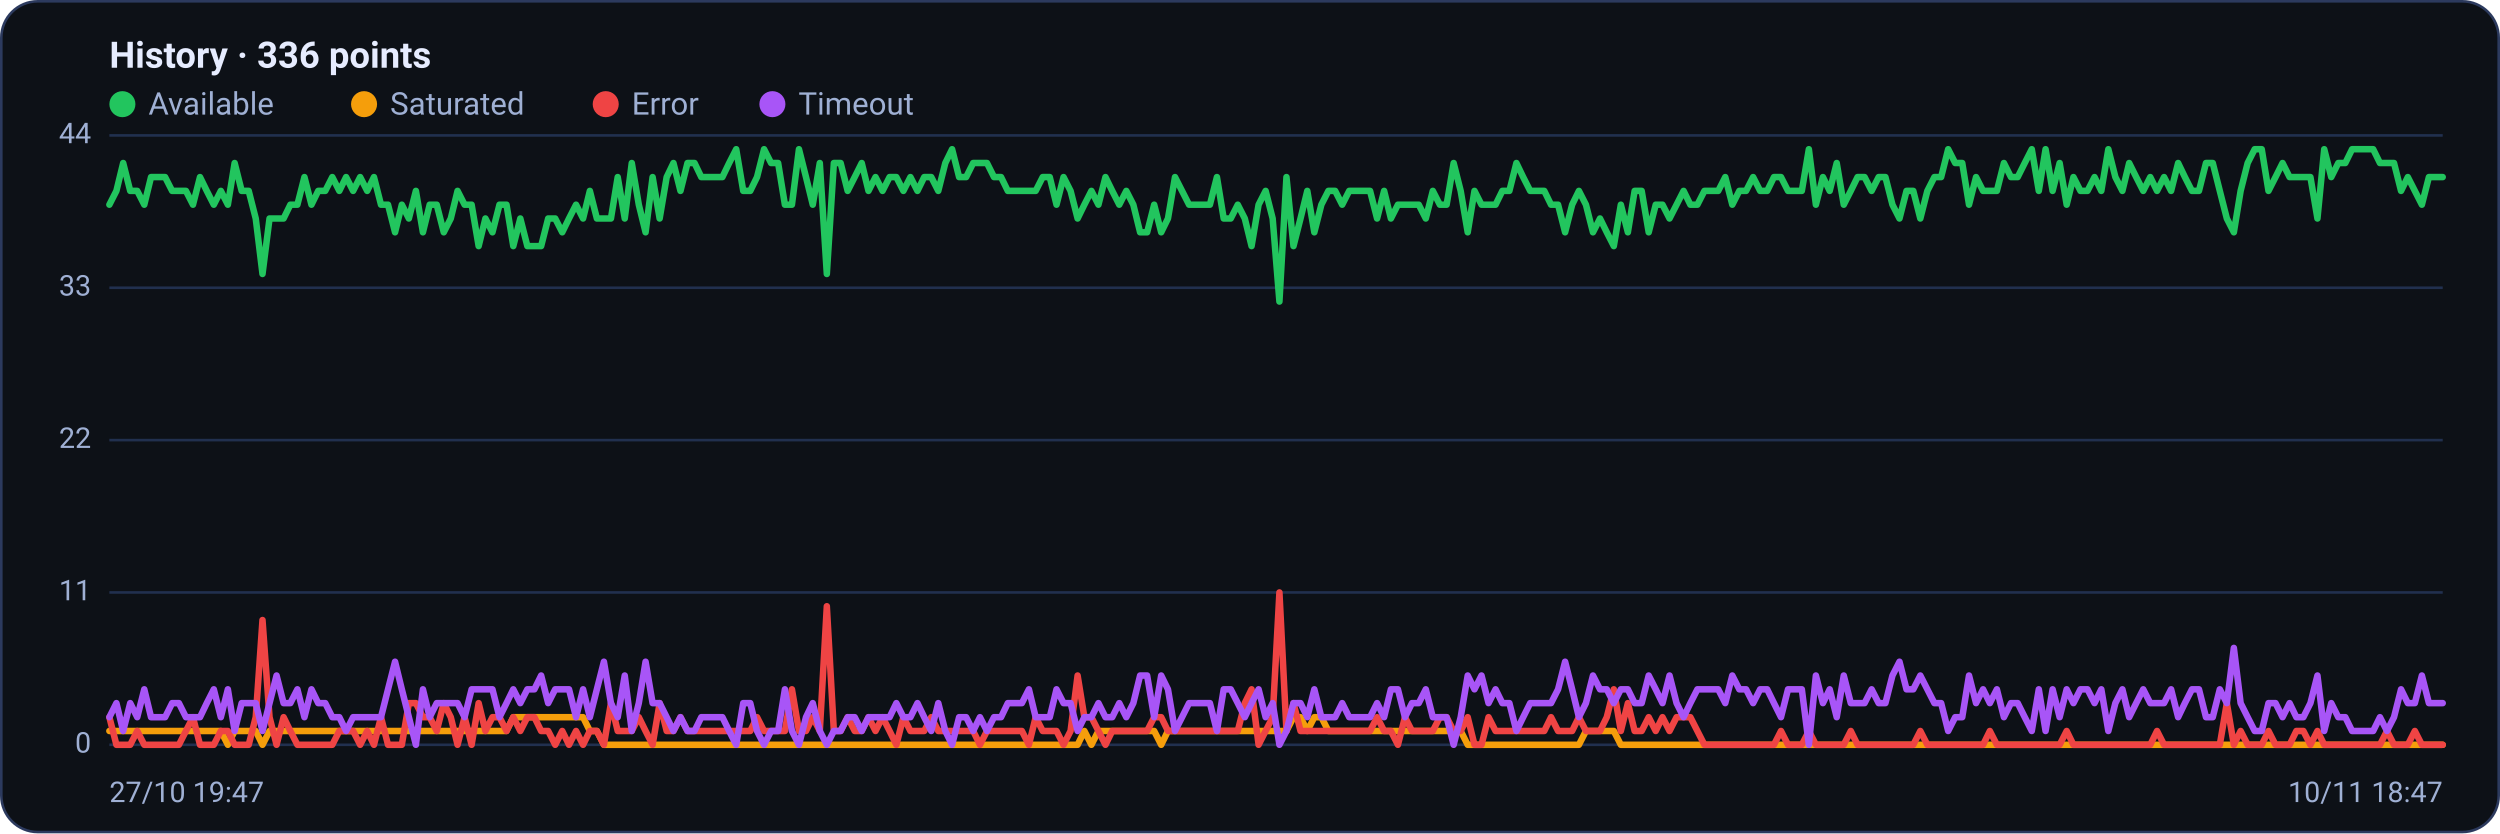
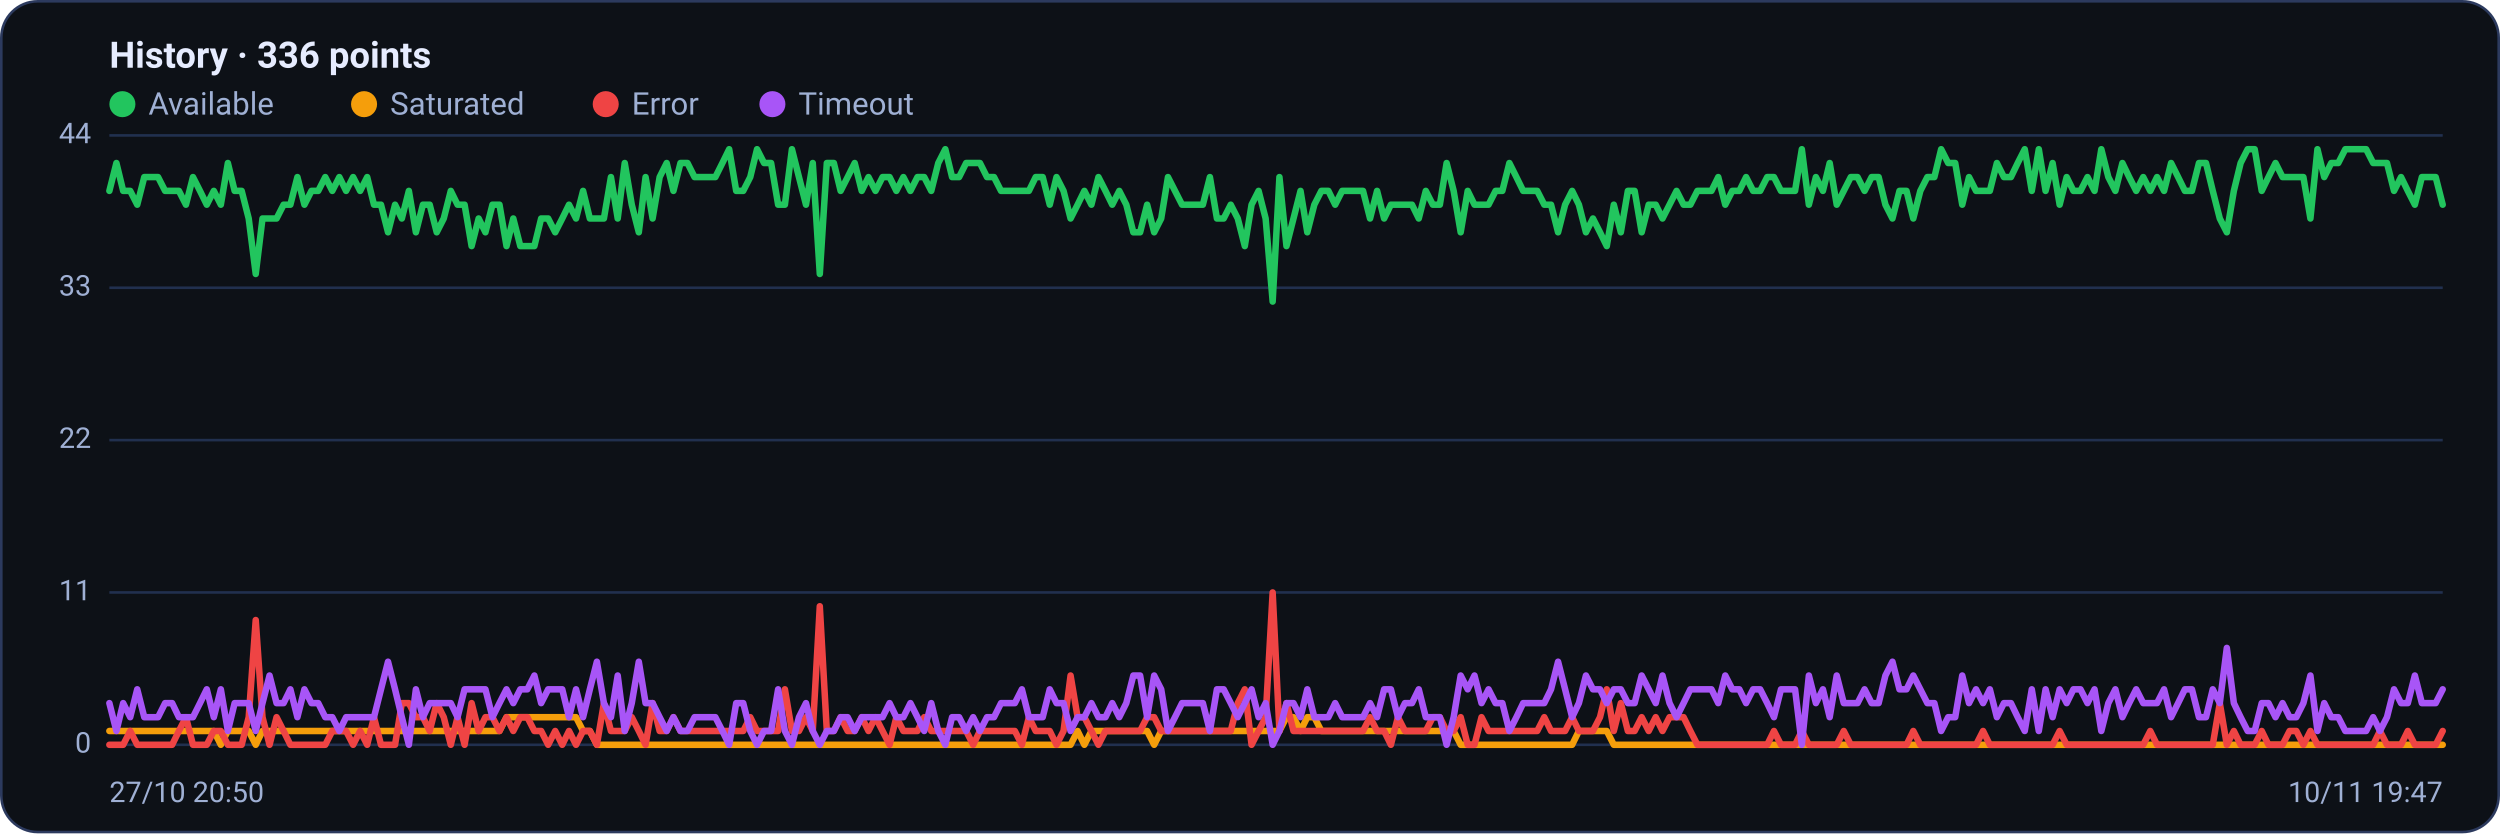
<svg xmlns="http://www.w3.org/2000/svg" viewBox="0 0 960 320" width="960" height="320" font-family="Segoe UI, system-ui, -apple-system, Roboto, Helvetica, Arial, sans-serif" role="img" aria-label="Availability history per region">
  <rect x="0.5" y="0.5" width="959" height="319" rx="14" fill="#0d1117" stroke="#2c3a5e" />
  <text x="42" y="26" font-size="14" font-weight="600" fill="#e6ecff">History · 336 points</text>
  <circle cx="47" cy="40" r="5" fill="#22c55e" />
  <text x="57" y="44" font-size="12" fill="#9fb0d4">Available</text>
  <circle cx="139.8" cy="40" r="5" fill="#f59e0b" />
  <text x="149.8" y="44" font-size="12" fill="#9fb0d4">Saturated</text>
  <circle cx="232.6" cy="40" r="5" fill="#ef4444" />
  <text x="242.6" y="44" font-size="12" fill="#9fb0d4">Error</text>
  <circle cx="296.6" cy="40" r="5" fill="#a855f7" />
  <text x="306.6" y="44" font-size="12" fill="#9fb0d4">Timeout</text>
  <line x1="42" y1="286.0" x2="938" y2="286.0" stroke="#21304f" stroke-width="1" />
  <text x="35" y="289.0" text-anchor="end" font-size="11" fill="#9fb0d4">0</text>
  <line x1="42" y1="227.5" x2="938" y2="227.5" stroke="#21304f" stroke-width="1" />
  <text x="35" y="230.5" text-anchor="end" font-size="11" fill="#9fb0d4">11</text>
  <line x1="42" y1="169.0" x2="938" y2="169.0" stroke="#21304f" stroke-width="1" />
  <text x="35" y="172.0" text-anchor="end" font-size="11" fill="#9fb0d4">22</text>
  <line x1="42" y1="110.5" x2="938" y2="110.5" stroke="#21304f" stroke-width="1" />
  <text x="35" y="113.5" text-anchor="end" font-size="11" fill="#9fb0d4">33</text>
  <line x1="42" y1="52.0" x2="938" y2="52.0" stroke="#21304f" stroke-width="1" />
  <text x="35" y="55.0" text-anchor="end" font-size="11" fill="#9fb0d4">44</text>
-   <polyline fill="none" stroke="#22c55e" stroke-width="2.5" stroke-linejoin="round" stroke-linecap="round" points="42.0,78.6 44.7,73.3 47.3,62.6 50.0,73.3 52.7,73.3 55.4,78.6 58.0,68.0 60.7,68.0 63.4,68.0 66.1,73.3 68.7,73.3 71.4,73.3 74.1,78.6 76.8,68.0 79.4,73.3 82.1,78.6 84.8,73.3 87.5,78.6 90.1,62.6 92.8,73.3 95.5,73.3 98.2,83.9 100.8,105.2 103.5,83.9 106.2,83.9 108.9,83.9 111.5,78.6 114.2,78.6 116.9,68.0 119.6,78.6 122.2,73.3 124.9,73.3 127.6,68.0 130.3,73.3 132.9,68.0 135.6,73.3 138.3,68.0 141.0,73.3 143.6,68.0 146.3,78.6 149.0,78.6 151.7,89.2 154.3,78.6 157.0,83.9 159.7,73.3 162.4,89.2 165.0,78.6 167.7,78.6 170.4,89.2 173.1,83.9 175.7,73.3 178.4,78.6 181.1,78.6 183.8,94.5 186.4,83.9 189.1,89.2 191.8,78.6 194.5,78.6 197.1,94.5 199.8,83.9 202.5,94.5 205.2,94.5 207.8,94.5 210.5,83.9 213.2,83.9 215.9,89.2 218.5,83.9 221.2,78.6 223.9,83.9 226.5,73.3 229.2,83.9 231.9,83.9 234.6,83.9 237.2,68.0 239.9,83.9 242.6,62.6 245.3,78.6 247.9,89.2 250.6,68.0 253.3,83.9 256.0,68.0 258.6,62.6 261.3,73.3 264.0,62.6 266.7,62.6 269.3,68.0 272.0,68.0 274.7,68.0 277.4,68.0 280.0,62.6 282.7,57.3 285.4,73.3 288.1,73.3 290.7,68.0 293.4,57.3 296.1,62.6 298.8,62.6 301.4,78.6 304.1,78.6 306.8,57.3 309.5,68.0 312.1,78.6 314.8,62.6 317.5,105.2 320.2,62.6 322.8,62.6 325.5,73.3 328.2,68.0 330.9,62.6 333.5,73.3 336.2,68.0 338.9,73.3 341.6,68.0 344.2,68.0 346.9,73.3 349.6,68.0 352.3,73.3 354.9,68.0 357.6,68.0 360.3,73.3 363.0,62.6 365.6,57.3 368.3,68.0 371.0,68.0 373.7,62.6 376.3,62.6 379.0,62.6 381.7,68.0 384.4,68.0 387.0,73.3 389.7,73.3 392.4,73.3 395.1,73.3 397.7,73.3 400.4,68.0 403.1,68.0 405.7,78.6 408.4,68.0 411.1,73.3 413.8,83.9 416.4,78.6 419.1,73.3 421.8,78.6 424.5,68.0 427.1,73.3 429.8,78.6 432.5,73.3 435.2,78.6 437.8,89.2 440.5,89.2 443.2,78.6 445.9,89.2 448.5,83.9 451.2,68.0 453.9,73.3 456.6,78.6 459.2,78.6 461.9,78.6 464.6,78.6 467.3,68.0 469.9,83.9 472.6,83.9 475.3,78.6 478.0,83.9 480.6,94.5 483.3,78.6 486.0,73.3 488.7,83.9 491.3,115.8 494.0,68.0 496.7,94.5 499.4,83.9 502.0,73.3 504.7,89.2 507.4,78.6 510.1,73.3 512.7,73.3 515.4,78.6 518.1,73.3 520.8,73.3 523.4,73.3 526.1,73.3 528.8,83.9 531.5,73.3 534.1,83.9 536.8,78.6 539.5,78.6 542.2,78.6 544.8,78.6 547.5,83.9 550.2,73.3 552.9,78.6 555.5,78.6 558.2,62.6 560.9,73.3 563.6,89.2 566.2,73.3 568.9,78.6 571.6,78.6 574.3,78.6 576.9,73.3 579.6,73.3 582.3,62.6 584.9,68.0 587.6,73.3 590.3,73.3 593.0,73.3 595.6,78.6 598.3,78.6 601.0,89.2 603.7,78.6 606.3,73.3 609.0,78.6 611.7,89.2 614.4,83.9 617.0,89.2 619.7,94.5 622.4,78.6 625.1,89.2 627.7,73.3 630.4,73.3 633.1,89.2 635.8,78.6 638.4,78.6 641.1,83.9 643.8,78.6 646.5,73.3 649.1,78.6 651.8,78.6 654.5,73.3 657.2,73.3 659.8,73.3 662.5,68.0 665.2,78.6 667.9,73.3 670.5,73.3 673.2,68.0 675.9,73.3 678.6,73.3 681.2,68.0 683.9,68.0 686.6,73.3 689.3,73.3 691.9,73.3 694.6,57.3 697.3,78.6 700.0,68.0 702.6,73.3 705.3,62.6 708.0,78.6 710.7,73.3 713.3,68.0 716.0,68.0 718.7,73.3 721.4,68.0 724.0,68.0 726.7,78.6 729.4,83.9 732.1,73.3 734.7,73.3 737.4,83.9 740.1,73.3 742.8,68.0 745.4,68.0 748.1,57.3 750.8,62.6 753.5,62.6 756.1,78.6 758.8,68.0 761.5,73.3 764.1,73.3 766.8,73.3 769.5,62.6 772.2,68.0 774.8,68.0 777.5,62.6 780.2,57.3 782.9,73.3 785.5,57.3 788.2,73.3 790.9,62.6 793.6,78.6 796.2,68.0 798.9,73.3 801.6,73.3 804.3,68.0 806.9,73.3 809.6,57.3 812.3,68.0 815.0,73.3 817.6,62.6 820.3,68.0 823.0,73.3 825.7,68.0 828.3,73.3 831.0,68.0 833.7,73.3 836.4,62.6 839.0,68.0 841.7,73.3 844.4,73.3 847.1,62.6 849.7,62.6 852.4,73.3 855.1,83.9 857.8,89.2 860.4,73.3 863.1,62.6 865.8,57.3 868.5,57.3 871.1,73.3 873.8,68.0 876.5,62.6 879.2,68.0 881.8,68.0 884.5,68.0 887.2,68.0 889.9,83.9 892.5,57.3 895.2,68.0 897.9,62.6 900.6,62.6 903.2,57.3 905.9,57.3 908.6,57.3 911.3,57.3 913.9,62.6 916.6,62.6 919.3,62.6 922.0,73.3 924.6,68.0 927.3,73.3 930.0,78.6 932.7,68.0 935.3,68.0 938.0,68.0" />
-   <polyline fill="none" stroke="#f59e0b" stroke-width="2.5" stroke-linejoin="round" stroke-linecap="round" points="42.0,280.7 44.7,280.7 47.3,280.7 50.0,280.7 52.7,280.7 55.4,280.7 58.0,280.7 60.7,280.7 63.4,280.7 66.1,280.7 68.7,280.7 71.4,280.7 74.1,280.7 76.8,280.7 79.4,280.7 82.1,280.7 84.8,280.7 87.5,286.0 90.1,280.7 92.8,280.7 95.5,280.7 98.2,280.7 100.8,286.0 103.5,280.7 106.2,280.7 108.9,280.7 111.5,280.7 114.2,280.7 116.9,280.7 119.6,280.7 122.2,280.7 124.9,280.7 127.6,280.7 130.3,280.7 132.9,280.7 135.6,280.7 138.3,280.7 141.0,280.7 143.6,280.7 146.3,280.7 149.0,280.7 151.7,280.7 154.3,280.7 157.0,280.7 159.7,280.7 162.4,280.7 165.0,280.7 167.7,280.7 170.4,280.7 173.1,280.7 175.7,280.7 178.4,280.7 181.1,280.7 183.8,280.7 186.4,280.7 189.1,280.7 191.8,280.7 194.5,280.7 197.1,275.4 199.8,275.4 202.5,275.4 205.2,275.4 207.8,275.4 210.5,275.4 213.2,275.4 215.9,275.4 218.5,275.4 221.2,275.4 223.9,275.4 226.5,280.7 229.2,280.7 231.9,286.0 234.6,286.0 237.2,286.0 239.9,286.0 242.6,286.0 245.3,286.0 247.9,286.0 250.6,286.0 253.3,286.0 256.0,286.0 258.6,286.0 261.3,286.0 264.0,286.0 266.7,286.0 269.3,286.0 272.0,286.0 274.7,286.0 277.4,286.0 280.0,286.0 282.7,286.0 285.4,286.0 288.1,286.0 290.7,286.0 293.4,286.0 296.1,286.0 298.8,286.0 301.4,286.0 304.1,286.0 306.8,286.0 309.5,286.0 312.1,286.0 314.8,286.0 317.5,286.0 320.2,286.0 322.8,286.0 325.5,286.0 328.2,286.0 330.9,286.0 333.5,286.0 336.2,286.0 338.9,286.0 341.6,286.0 344.2,286.0 346.9,286.0 349.6,286.0 352.3,286.0 354.9,286.0 357.6,286.0 360.3,286.0 363.0,286.0 365.6,286.0 368.3,286.0 371.0,286.0 373.7,286.0 376.3,286.0 379.0,286.0 381.7,286.0 384.4,286.0 387.0,286.0 389.7,286.0 392.4,286.0 395.1,286.0 397.7,286.0 400.4,286.0 403.1,286.0 405.7,286.0 408.4,286.0 411.1,286.0 413.8,286.0 416.4,280.7 419.1,286.0 421.8,280.7 424.5,280.7 427.1,280.7 429.8,280.7 432.5,280.7 435.2,280.7 437.8,280.7 440.5,280.7 443.2,280.7 445.9,286.0 448.5,280.7 451.2,280.7 453.9,280.7 456.6,280.7 459.2,280.7 461.9,280.7 464.6,280.7 467.3,280.7 469.9,280.7 472.6,280.7 475.3,280.7 478.0,280.7 480.6,280.7 483.3,280.7 486.0,280.7 488.7,280.7 491.3,280.7 494.0,280.7 496.7,275.4 499.4,275.4 502.0,280.7 504.7,275.4 507.4,275.4 510.1,280.7 512.7,280.7 515.4,280.7 518.1,280.7 520.8,280.7 523.4,280.7 526.1,280.7 528.8,280.7 531.5,280.7 534.1,280.7 536.8,280.7 539.5,280.7 542.2,280.7 544.8,280.7 547.5,280.7 550.2,280.7 552.9,280.7 555.5,280.7 558.2,280.7 560.9,280.7 563.6,286.0 566.2,286.0 568.9,286.0 571.6,286.0 574.3,286.0 576.9,286.0 579.6,286.0 582.3,286.0 584.9,286.0 587.6,286.0 590.3,286.0 593.0,286.0 595.6,286.0 598.3,286.0 601.0,286.0 603.7,286.0 606.3,286.0 609.0,280.7 611.7,280.7 614.4,280.7 617.0,280.7 619.7,280.7 622.4,286.0 625.1,286.0 627.7,286.0 630.4,286.0 633.1,286.0 635.8,286.0 638.4,286.0 641.1,286.0 643.8,286.0 646.5,286.0 649.1,286.0 651.8,286.0 654.5,286.0 657.2,286.0 659.8,286.0 662.5,286.0 665.2,286.0 667.9,286.0 670.5,286.0 673.2,286.0 675.9,286.0 678.6,286.0 681.2,286.0 683.9,286.0 686.6,286.0 689.3,286.0 691.9,286.0 694.6,286.0 697.3,286.0 700.0,286.0 702.6,286.0 705.3,286.0 708.0,286.0 710.7,286.0 713.3,286.0 716.0,286.0 718.7,286.0 721.4,286.0 724.0,286.0 726.7,286.0 729.4,286.0 732.1,286.0 734.7,286.0 737.4,286.0 740.1,286.0 742.8,286.0 745.4,286.0 748.1,286.0 750.8,286.0 753.5,286.0 756.1,286.0 758.8,286.0 761.5,286.0 764.1,286.0 766.8,286.0 769.5,286.0 772.2,286.0 774.8,286.0 777.5,286.0 780.2,286.0 782.9,286.0 785.5,286.0 788.2,286.0 790.9,286.0 793.6,286.0 796.2,286.0 798.9,286.0 801.6,286.0 804.3,286.0 806.9,286.0 809.6,286.0 812.3,286.0 815.0,286.0 817.6,286.0 820.3,286.0 823.0,286.0 825.7,286.0 828.3,286.0 831.0,286.0 833.7,286.0 836.4,286.0 839.0,286.0 841.7,286.0 844.4,286.0 847.1,286.0 849.7,286.0 852.4,286.0 855.1,286.0 857.8,286.0 860.4,286.0 863.1,286.0 865.8,286.0 868.5,286.0 871.1,286.0 873.8,286.0 876.5,286.0 879.2,286.0 881.8,286.0 884.5,286.0 887.2,286.0 889.9,286.0 892.5,286.0 895.2,286.0 897.9,286.0 900.6,286.0 903.2,286.0 905.9,286.0 908.6,286.0 911.3,286.0 913.9,286.0 916.6,286.0 919.3,286.0 922.0,286.0 924.6,286.0 927.3,286.0 930.0,286.0 932.7,286.0 935.3,286.0 938.0,286.0" />
-   <polyline fill="none" stroke="#ef4444" stroke-width="2.5" stroke-linejoin="round" stroke-linecap="round" points="42.0,275.4 44.7,286.0 47.3,286.0 50.0,286.0 52.7,280.7 55.4,286.0 58.0,286.0 60.7,286.0 63.4,286.0 66.1,286.0 68.7,286.0 71.4,280.7 74.1,275.4 76.8,286.0 79.4,286.0 82.1,286.0 84.8,280.7 87.5,280.7 90.1,286.0 92.8,286.0 95.5,286.0 98.2,275.4 100.8,238.1 103.5,275.4 106.2,286.0 108.9,275.4 111.5,280.7 114.2,286.0 116.9,286.0 119.6,286.0 122.2,286.0 124.9,286.0 127.6,286.0 130.3,280.7 132.9,280.7 135.6,280.7 138.3,286.0 141.0,280.7 143.6,286.0 146.3,275.4 149.0,286.0 151.7,286.0 154.3,286.0 157.0,270.0 159.7,270.0 162.4,275.4 165.0,275.4 167.7,280.7 170.4,270.0 173.1,275.4 175.7,286.0 178.4,275.4 181.1,286.0 183.8,270.0 186.4,280.7 189.1,275.4 191.8,275.4 194.5,280.7 197.1,275.4 199.8,280.7 202.5,275.4 205.2,275.4 207.8,280.7 210.5,280.7 213.2,286.0 215.9,280.7 218.5,286.0 221.2,280.7 223.9,286.0 226.5,280.7 229.2,280.7 231.9,286.0 234.6,270.0 237.2,280.7 239.9,280.7 242.6,280.7 245.3,275.4 247.9,280.7 250.6,286.0 253.3,270.0 256.0,280.7 258.6,280.7 261.3,275.4 264.0,280.7 266.7,280.7 269.3,280.7 272.0,280.7 274.7,280.7 277.4,280.7 280.0,280.7 282.7,280.7 285.4,280.7 288.1,280.7 290.7,275.4 293.4,280.7 296.1,280.7 298.8,280.7 301.4,280.7 304.1,264.7 306.8,280.7 309.5,280.7 312.1,275.4 314.8,280.7 317.5,232.8 320.2,280.7 322.8,280.7 325.5,275.4 328.2,280.7 330.9,280.7 333.5,275.4 336.2,280.7 338.9,275.4 341.6,280.7 344.2,286.0 346.9,275.4 349.6,280.7 352.3,280.7 354.9,280.7 357.6,275.4 360.3,280.7 363.0,280.7 365.6,280.7 368.3,280.7 371.0,280.7 373.7,280.7 376.3,286.0 379.0,280.7 381.7,280.7 384.4,280.7 387.0,280.7 389.7,280.7 392.4,280.7 395.1,286.0 397.7,275.4 400.4,280.7 403.1,280.7 405.7,280.7 408.4,286.0 411.1,280.7 413.8,259.4 416.4,275.4 419.1,275.4 421.8,280.7 424.5,286.0 427.1,280.7 429.8,280.7 432.5,280.7 435.2,280.7 437.8,280.7 440.5,280.7 443.2,275.4 445.9,275.4 448.5,280.7 451.2,280.7 453.9,280.7 456.6,280.7 459.2,280.7 461.9,280.7 464.6,280.7 467.3,280.7 469.9,280.7 472.6,280.7 475.3,280.7 478.0,270.0 480.6,264.7 483.3,286.0 486.0,280.7 488.7,275.4 491.3,227.5 494.0,280.7 496.7,270.0 499.4,280.7 502.0,280.7 504.7,280.7 507.4,280.7 510.1,280.7 512.7,280.7 515.4,280.7 518.1,280.7 520.8,280.7 523.4,280.7 526.1,280.7 528.8,275.4 531.5,280.7 534.1,280.7 536.8,286.0 539.5,275.4 542.2,280.7 544.8,280.7 547.5,280.7 550.2,280.7 552.9,275.4 555.5,275.4 558.2,280.7 560.9,280.7 563.6,275.4 566.2,286.0 568.9,286.0 571.6,275.4 574.3,280.7 576.9,280.7 579.6,280.7 582.3,280.7 584.9,280.7 587.6,280.7 590.3,280.7 593.0,280.7 595.6,275.4 598.3,280.7 601.0,280.7 603.7,280.7 606.3,275.4 609.0,280.7 611.7,280.7 614.4,280.7 617.0,275.4 619.7,264.7 622.4,280.7 625.1,270.0 627.7,280.7 630.4,280.7 633.1,275.4 635.8,280.7 638.4,275.4 641.1,280.7 643.8,275.4 646.5,275.4 649.1,275.4 651.8,280.7 654.5,286.0 657.2,286.0 659.8,286.0 662.5,286.0 665.2,286.0 667.9,286.0 670.5,286.0 673.2,286.0 675.9,286.0 678.6,286.0 681.2,286.0 683.9,280.7 686.6,286.0 689.3,286.0 691.9,286.0 694.6,280.7 697.3,286.0 700.0,286.0 702.6,286.0 705.3,286.0 708.0,286.0 710.7,280.7 713.3,286.0 716.0,286.0 718.7,286.0 721.4,286.0 724.0,286.0 726.7,286.0 729.4,286.0 732.1,286.0 734.7,286.0 737.4,280.7 740.1,286.0 742.8,286.0 745.4,286.0 748.1,286.0 750.8,286.0 753.5,286.0 756.1,286.0 758.8,286.0 761.5,286.0 764.1,280.7 766.8,286.0 769.5,286.0 772.2,286.0 774.8,286.0 777.5,286.0 780.2,286.0 782.9,286.0 785.5,286.0 788.2,286.0 790.9,286.0 793.6,280.7 796.2,286.0 798.9,286.0 801.6,286.0 804.3,286.0 806.9,286.0 809.6,286.0 812.3,286.0 815.0,286.0 817.6,286.0 820.3,286.0 823.0,286.0 825.7,286.0 828.3,280.7 831.0,286.0 833.7,286.0 836.4,286.0 839.0,286.0 841.7,286.0 844.4,286.0 847.1,286.0 849.7,286.0 852.4,286.0 855.1,270.0 857.8,286.0 860.4,280.7 863.1,286.0 865.8,286.0 868.5,286.0 871.1,280.7 873.8,286.0 876.5,286.0 879.2,286.0 881.8,280.7 884.5,280.7 887.2,286.0 889.9,280.7 892.5,286.0 895.2,286.0 897.9,286.0 900.6,286.0 903.2,286.0 905.9,286.0 908.6,286.0 911.3,286.0 913.9,286.0 916.6,280.7 919.3,286.0 922.0,286.0 924.6,286.0 927.3,280.7 930.0,286.0 932.7,286.0 935.3,286.0 938.0,286.0" />
-   <polyline fill="none" stroke="#a855f7" stroke-width="2.5" stroke-linejoin="round" stroke-linecap="round" points="42.0,275.4 44.7,270.0 47.3,280.7 50.0,270.0 52.7,275.4 55.4,264.7 58.0,275.4 60.7,275.4 63.4,275.4 66.1,270.0 68.7,270.0 71.4,275.4 74.1,275.4 76.8,275.4 79.4,270.0 82.1,264.7 84.8,275.4 87.5,264.7 90.1,280.7 92.8,270.0 95.5,270.0 98.2,270.0 100.8,280.7 103.5,270.0 106.2,259.4 108.9,270.0 111.5,270.0 114.2,264.7 116.9,275.4 119.6,264.7 122.2,270.0 124.9,270.0 127.6,275.4 130.3,275.4 132.9,280.7 135.6,275.4 138.3,275.4 141.0,275.4 143.6,275.4 146.3,275.4 149.0,264.7 151.7,254.1 154.3,264.7 157.0,275.4 159.7,286.0 162.4,264.7 165.0,275.4 167.7,270.0 170.4,270.0 173.1,270.0 175.7,270.0 178.4,275.4 181.1,264.7 183.8,264.7 186.4,264.7 189.1,264.7 191.8,275.4 194.5,270.0 197.1,264.7 199.8,270.0 202.5,264.7 205.2,264.7 207.8,259.4 210.5,270.0 213.2,264.7 215.9,264.7 218.5,264.7 221.2,275.4 223.9,264.7 226.5,275.4 229.2,264.7 231.9,254.1 234.6,270.0 237.2,275.4 239.9,259.4 242.6,280.7 245.3,270.0 247.9,254.1 250.6,270.0 253.3,270.0 256.0,275.4 258.6,280.7 261.3,275.4 264.0,280.7 266.7,280.7 269.3,275.4 272.0,275.4 274.7,275.4 277.4,275.4 280.0,280.7 282.7,286.0 285.4,270.0 288.1,270.0 290.7,280.7 293.4,286.0 296.1,280.7 298.8,280.7 301.4,264.7 304.1,280.7 306.8,286.0 309.5,275.4 312.1,270.0 314.8,280.7 317.5,286.0 320.2,280.7 322.8,280.7 325.5,275.4 328.2,275.4 330.9,280.7 333.5,275.4 336.2,275.4 338.9,275.4 341.6,275.4 344.2,270.0 346.9,275.4 349.6,275.4 352.3,270.0 354.9,275.4 357.6,280.7 360.3,270.0 363.0,280.7 365.6,286.0 368.3,275.4 371.0,275.4 373.7,280.7 376.3,275.4 379.0,280.7 381.7,275.4 384.4,275.4 387.0,270.0 389.7,270.0 392.4,270.0 395.1,264.7 397.7,275.4 400.4,275.4 403.1,275.4 405.7,264.7 408.4,270.0 411.1,270.0 413.8,280.7 416.4,275.4 419.1,275.4 421.8,270.0 424.5,275.4 427.1,275.4 429.8,270.0 432.5,275.4 435.2,270.0 437.8,259.4 440.5,259.4 443.2,275.4 445.9,259.4 448.5,264.7 451.2,280.7 453.9,275.4 456.6,270.0 459.2,270.0 461.9,270.0 464.6,270.0 467.3,280.7 469.9,264.7 472.6,264.7 475.3,270.0 478.0,275.4 480.6,270.0 483.3,264.7 486.0,275.4 488.7,270.0 491.3,286.0 494.0,280.7 496.7,270.0 499.4,270.0 502.0,275.4 504.7,264.7 507.4,275.4 510.1,275.4 512.7,275.4 515.4,270.0 518.1,275.4 520.8,275.4 523.4,275.4 526.1,275.4 528.8,270.0 531.5,275.4 534.1,264.7 536.8,264.7 539.5,275.4 542.2,270.0 544.8,270.0 547.5,264.7 550.2,275.4 552.9,275.4 555.5,275.4 558.2,286.0 560.9,275.4 563.6,259.4 566.2,264.7 568.9,259.4 571.6,270.0 574.3,264.7 576.9,270.0 579.6,270.0 582.3,280.7 584.9,275.4 587.6,270.0 590.3,270.0 593.0,270.0 595.6,270.0 598.3,264.7 601.0,254.1 603.7,264.7 606.3,275.4 609.0,270.0 611.7,259.4 614.4,264.7 617.0,264.7 619.7,270.0 622.4,264.7 625.1,264.7 627.7,270.0 630.4,270.0 633.1,259.4 635.8,264.7 638.4,270.0 641.1,259.4 643.8,270.0 646.5,275.4 649.1,270.0 651.8,264.7 654.5,264.7 657.2,264.7 659.8,264.7 662.5,270.0 665.2,259.4 667.9,264.7 670.5,264.7 673.2,270.0 675.9,264.7 678.6,264.7 681.2,270.0 683.9,275.4 686.6,264.7 689.3,264.7 691.9,264.7 694.6,286.0 697.3,259.4 700.0,270.0 702.6,264.7 705.3,275.4 708.0,259.4 710.7,270.0 713.3,270.0 716.0,270.0 718.7,264.7 721.4,270.0 724.0,270.0 726.7,259.4 729.4,254.1 732.1,264.7 734.7,264.7 737.4,259.4 740.1,264.7 742.8,270.0 745.4,270.0 748.1,280.7 750.8,275.4 753.5,275.4 756.1,259.4 758.8,270.0 761.5,264.7 764.1,270.0 766.8,264.7 769.5,275.4 772.2,270.0 774.8,270.0 777.5,275.4 780.2,280.7 782.9,264.7 785.5,280.7 788.2,264.7 790.9,275.4 793.6,264.7 796.2,270.0 798.9,264.7 801.6,264.7 804.3,270.0 806.9,264.7 809.6,280.7 812.3,270.0 815.0,264.7 817.6,275.4 820.3,270.0 823.0,264.7 825.7,270.0 828.3,270.0 831.0,270.0 833.7,264.7 836.4,275.4 839.0,270.0 841.7,264.7 844.4,264.7 847.1,275.4 849.7,275.4 852.4,264.7 855.1,270.0 857.8,248.8 860.4,270.0 863.1,275.4 865.8,280.7 868.5,280.7 871.1,270.0 873.8,270.0 876.5,275.4 879.2,270.0 881.8,275.4 884.5,275.4 887.2,270.0 889.9,259.4 892.5,280.7 895.2,270.0 897.9,275.4 900.6,275.4 903.2,280.7 905.9,280.7 908.6,280.7 911.3,280.7 913.9,275.4 916.6,280.7 919.3,275.4 922.0,264.7 924.6,270.0 927.3,270.0 930.0,259.4 932.7,270.0 935.3,270.0 938.0,270.0" />
-   <text x="42" y="308" font-size="11" fill="#9fb0d4">27/10 19:47</text>
-   <text x="938" y="308" text-anchor="end" font-size="11" fill="#9fb0d4">10/11 18:47</text>
+   <polyline fill="none" stroke="#22c55e" stroke-width="2.5" stroke-linejoin="round" stroke-linecap="round" points="42.0,73.3 44.7,62.6 47.3,73.3 50.0,73.3 52.7,78.6 55.4,68.0 58.0,68.0 60.7,68.0 63.4,73.3 66.1,73.3 68.7,73.3 71.4,78.6 74.1,68.0 76.8,73.3 79.4,78.6 82.1,73.3 84.8,78.6 87.5,62.6 90.1,73.3 92.8,73.3 95.5,83.9 98.2,105.2 100.8,83.9 103.5,83.9 106.2,83.9 108.9,78.6 111.5,78.6 114.2,68.0 116.9,78.6 119.6,73.3 122.2,73.3 124.9,68.0 127.6,73.3 130.3,68.0 132.9,73.3 135.6,68.0 138.3,73.3 141.0,68.0 143.6,78.6 146.3,78.6 149.0,89.2 151.7,78.6 154.3,83.9 157.0,73.3 159.7,89.2 162.4,78.6 165.0,78.6 167.7,89.2 170.4,83.9 173.1,73.3 175.7,78.6 178.4,78.6 181.1,94.5 183.8,83.9 186.4,89.2 189.1,78.6 191.8,78.6 194.5,94.5 197.1,83.9 199.8,94.5 202.5,94.5 205.2,94.5 207.8,83.9 210.5,83.9 213.2,89.2 215.9,83.9 218.5,78.6 221.2,83.9 223.9,73.3 226.5,83.9 229.2,83.9 231.9,83.9 234.6,68.0 237.2,83.9 239.9,62.6 242.6,78.6 245.3,89.2 247.9,68.0 250.6,83.9 253.3,68.0 256.0,62.6 258.6,73.3 261.3,62.6 264.0,62.6 266.7,68.0 269.3,68.0 272.0,68.0 274.7,68.0 277.4,62.6 280.0,57.3 282.7,73.3 285.4,73.3 288.1,68.0 290.7,57.3 293.4,62.6 296.1,62.6 298.8,78.6 301.4,78.6 304.1,57.3 306.8,68.0 309.5,78.6 312.1,62.6 314.8,105.2 317.5,62.6 320.2,62.6 322.8,73.3 325.5,68.0 328.2,62.6 330.9,73.3 333.5,68.0 336.2,73.3 338.9,68.0 341.6,68.0 344.2,73.3 346.9,68.0 349.6,73.3 352.3,68.0 354.9,68.0 357.6,73.3 360.3,62.6 363.0,57.3 365.6,68.0 368.3,68.0 371.0,62.6 373.7,62.6 376.3,62.6 379.0,68.0 381.7,68.0 384.4,73.3 387.0,73.3 389.7,73.3 392.4,73.3 395.1,73.3 397.7,68.0 400.4,68.0 403.1,78.6 405.7,68.0 408.4,73.3 411.1,83.9 413.8,78.6 416.4,73.3 419.1,78.6 421.8,68.0 424.5,73.3 427.1,78.6 429.8,73.3 432.5,78.6 435.2,89.2 437.8,89.2 440.5,78.6 443.2,89.2 445.9,83.9 448.5,68.0 451.2,73.3 453.9,78.6 456.6,78.6 459.2,78.6 461.9,78.6 464.6,68.0 467.3,83.9 469.9,83.9 472.6,78.6 475.3,83.9 478.0,94.5 480.6,78.6 483.3,73.3 486.0,83.9 488.7,115.8 491.3,68.0 494.0,94.5 496.7,83.9 499.4,73.3 502.0,89.2 504.7,78.6 507.4,73.3 510.1,73.3 512.7,78.6 515.4,73.3 518.1,73.3 520.8,73.3 523.4,73.3 526.1,83.9 528.8,73.3 531.5,83.9 534.1,78.6 536.8,78.6 539.5,78.6 542.2,78.6 544.8,83.9 547.5,73.3 550.2,78.6 552.9,78.6 555.5,62.6 558.2,73.3 560.9,89.2 563.6,73.3 566.2,78.6 568.9,78.6 571.6,78.6 574.3,73.3 576.9,73.3 579.6,62.6 582.3,68.0 584.9,73.3 587.6,73.3 590.3,73.3 593.0,78.6 595.6,78.6 598.3,89.2 601.0,78.6 603.7,73.3 606.3,78.6 609.0,89.2 611.7,83.9 614.4,89.2 617.0,94.5 619.7,78.6 622.4,89.2 625.1,73.3 627.7,73.3 630.4,89.2 633.1,78.6 635.8,78.6 638.4,83.9 641.1,78.6 643.8,73.3 646.5,78.6 649.1,78.6 651.8,73.3 654.5,73.3 657.2,73.3 659.8,68.0 662.5,78.6 665.2,73.3 667.9,73.3 670.5,68.0 673.2,73.3 675.9,73.3 678.6,68.0 681.2,68.0 683.9,73.3 686.6,73.3 689.3,73.3 691.9,57.3 694.6,78.6 697.3,68.0 700.0,73.3 702.6,62.6 705.3,78.6 708.0,73.3 710.7,68.0 713.3,68.0 716.0,73.3 718.7,68.0 721.4,68.0 724.0,78.6 726.7,83.9 729.4,73.3 732.1,73.3 734.7,83.9 737.4,73.3 740.1,68.0 742.8,68.0 745.4,57.3 748.1,62.6 750.8,62.6 753.5,78.6 756.1,68.0 758.8,73.3 761.5,73.3 764.1,73.3 766.8,62.6 769.5,68.0 772.2,68.0 774.8,62.6 777.5,57.3 780.2,73.3 782.9,57.3 785.5,73.3 788.2,62.6 790.9,78.6 793.6,68.0 796.2,73.3 798.9,73.3 801.6,68.0 804.3,73.3 806.9,57.3 809.6,68.0 812.3,73.3 815.0,62.6 817.6,68.0 820.3,73.3 823.0,68.0 825.7,73.3 828.3,68.0 831.0,73.3 833.7,62.6 836.4,68.0 839.0,73.3 841.7,73.3 844.4,62.6 847.1,62.6 849.7,73.3 852.4,83.9 855.1,89.2 857.8,73.3 860.4,62.6 863.1,57.3 865.8,57.3 868.5,73.3 871.1,68.0 873.8,62.6 876.5,68.0 879.2,68.0 881.8,68.0 884.5,68.0 887.2,83.9 889.9,57.3 892.5,68.0 895.2,62.6 897.9,62.6 900.6,57.3 903.2,57.3 905.9,57.3 908.6,57.3 911.3,62.6 913.9,62.6 916.6,62.6 919.3,73.3 922.0,68.0 924.6,73.3 927.3,78.6 930.0,68.0 932.7,68.0 935.3,68.0 938.0,78.6" />
+   <polyline fill="none" stroke="#f59e0b" stroke-width="2.5" stroke-linejoin="round" stroke-linecap="round" points="42.0,280.7 44.7,280.7 47.3,280.7 50.0,280.7 52.7,280.7 55.4,280.7 58.0,280.7 60.7,280.7 63.4,280.7 66.1,280.7 68.7,280.7 71.4,280.7 74.1,280.7 76.8,280.7 79.4,280.7 82.1,280.7 84.8,286.0 87.5,280.7 90.1,280.7 92.8,280.7 95.5,280.7 98.2,286.0 100.8,280.7 103.5,280.7 106.2,280.7 108.9,280.7 111.5,280.7 114.2,280.7 116.9,280.7 119.6,280.7 122.2,280.7 124.9,280.7 127.6,280.7 130.3,280.7 132.9,280.7 135.6,280.7 138.3,280.7 141.0,280.7 143.6,280.7 146.3,280.7 149.0,280.7 151.7,280.7 154.3,280.7 157.0,280.7 159.7,280.7 162.4,280.7 165.0,280.7 167.7,280.7 170.4,280.7 173.1,280.7 175.7,280.7 178.4,280.7 181.1,280.7 183.8,280.7 186.4,280.7 189.1,280.7 191.8,280.7 194.5,275.4 197.1,275.4 199.8,275.4 202.5,275.4 205.2,275.4 207.8,275.4 210.5,275.4 213.2,275.4 215.9,275.4 218.5,275.4 221.2,275.4 223.9,280.7 226.5,280.7 229.2,286.0 231.9,286.0 234.6,286.0 237.2,286.0 239.9,286.0 242.6,286.0 245.3,286.0 247.9,286.0 250.6,286.0 253.3,286.0 256.0,286.0 258.6,286.0 261.3,286.0 264.0,286.0 266.7,286.0 269.3,286.0 272.0,286.0 274.7,286.0 277.4,286.0 280.0,286.0 282.7,286.0 285.4,286.0 288.1,286.0 290.7,286.0 293.4,286.0 296.1,286.0 298.8,286.0 301.4,286.0 304.1,286.0 306.8,286.0 309.5,286.0 312.1,286.0 314.8,286.0 317.5,286.0 320.2,286.0 322.8,286.0 325.5,286.0 328.2,286.0 330.9,286.0 333.5,286.0 336.2,286.0 338.9,286.0 341.6,286.0 344.2,286.0 346.9,286.0 349.6,286.0 352.3,286.0 354.9,286.0 357.6,286.0 360.3,286.0 363.0,286.0 365.6,286.0 368.3,286.0 371.0,286.0 373.7,286.0 376.3,286.0 379.0,286.0 381.7,286.0 384.4,286.0 387.0,286.0 389.7,286.0 392.4,286.0 395.1,286.0 397.7,286.0 400.4,286.0 403.1,286.0 405.7,286.0 408.4,286.0 411.1,286.0 413.8,280.7 416.4,286.0 419.1,280.7 421.8,280.7 424.5,280.7 427.1,280.7 429.8,280.7 432.5,280.7 435.2,280.7 437.8,280.7 440.5,280.7 443.2,286.0 445.9,280.7 448.5,280.7 451.2,280.7 453.9,280.7 456.6,280.7 459.2,280.7 461.9,280.7 464.6,280.7 467.3,280.7 469.9,280.7 472.6,280.7 475.3,280.7 478.0,280.7 480.6,280.7 483.3,280.7 486.0,280.7 488.7,280.7 491.3,280.7 494.0,275.4 496.7,275.4 499.4,280.7 502.0,275.4 504.7,275.4 507.4,280.7 510.1,280.7 512.7,280.7 515.4,280.7 518.1,280.7 520.8,280.7 523.4,280.7 526.1,280.7 528.8,280.7 531.5,280.7 534.1,280.7 536.8,280.7 539.5,280.7 542.2,280.7 544.8,280.7 547.5,280.7 550.2,280.7 552.9,280.7 555.5,280.7 558.2,280.7 560.9,286.0 563.6,286.0 566.2,286.0 568.9,286.0 571.6,286.0 574.3,286.0 576.9,286.0 579.6,286.0 582.3,286.0 584.9,286.0 587.6,286.0 590.3,286.0 593.0,286.0 595.6,286.0 598.3,286.0 601.0,286.0 603.7,286.0 606.3,280.7 609.0,280.7 611.7,280.7 614.4,280.7 617.0,280.7 619.7,286.0 622.4,286.0 625.1,286.0 627.7,286.0 630.4,286.0 633.1,286.0 635.8,286.0 638.4,286.0 641.1,286.0 643.8,286.0 646.5,286.0 649.1,286.0 651.8,286.0 654.5,286.0 657.2,286.0 659.8,286.0 662.5,286.0 665.2,286.0 667.9,286.0 670.5,286.0 673.2,286.0 675.9,286.0 678.6,286.0 681.2,286.0 683.9,286.0 686.6,286.0 689.3,286.0 691.9,286.0 694.6,286.0 697.3,286.0 700.0,286.0 702.6,286.0 705.3,286.0 708.0,286.0 710.7,286.0 713.3,286.0 716.0,286.0 718.7,286.0 721.4,286.0 724.0,286.0 726.7,286.0 729.4,286.0 732.1,286.0 734.7,286.0 737.4,286.0 740.1,286.0 742.8,286.0 745.4,286.0 748.1,286.0 750.8,286.0 753.5,286.0 756.1,286.0 758.8,286.0 761.5,286.0 764.1,286.0 766.8,286.0 769.5,286.0 772.2,286.0 774.8,286.0 777.5,286.0 780.2,286.0 782.9,286.0 785.5,286.0 788.2,286.0 790.9,286.0 793.6,286.0 796.2,286.0 798.9,286.0 801.6,286.0 804.3,286.0 806.9,286.0 809.6,286.0 812.3,286.0 815.0,286.0 817.6,286.0 820.3,286.0 823.0,286.0 825.7,286.0 828.3,286.0 831.0,286.0 833.7,286.0 836.4,286.0 839.0,286.0 841.7,286.0 844.4,286.0 847.1,286.0 849.7,286.0 852.4,286.0 855.1,286.0 857.8,286.0 860.4,286.0 863.1,286.0 865.8,286.0 868.5,286.0 871.1,286.0 873.8,286.0 876.5,286.0 879.2,286.0 881.8,286.0 884.5,286.0 887.2,286.0 889.9,286.0 892.5,286.0 895.2,286.0 897.9,286.0 900.6,286.0 903.2,286.0 905.9,286.0 908.6,286.0 911.3,286.0 913.9,286.0 916.6,286.0 919.3,286.0 922.0,286.0 924.6,286.0 927.3,286.0 930.0,286.0 932.7,286.0 935.3,286.0 938.0,286.0" />
+   <polyline fill="none" stroke="#ef4444" stroke-width="2.5" stroke-linejoin="round" stroke-linecap="round" points="42.0,286.0 44.7,286.0 47.3,286.0 50.0,280.7 52.7,286.0 55.4,286.0 58.0,286.0 60.7,286.0 63.4,286.0 66.1,286.0 68.7,280.7 71.4,275.4 74.1,286.0 76.8,286.0 79.4,286.0 82.1,280.7 84.8,280.7 87.5,286.0 90.1,286.0 92.8,286.0 95.5,275.4 98.2,238.1 100.8,275.4 103.5,286.0 106.2,275.4 108.9,280.7 111.5,286.0 114.2,286.0 116.9,286.0 119.6,286.0 122.2,286.0 124.9,286.0 127.6,280.7 130.3,280.7 132.9,280.7 135.6,286.0 138.3,280.7 141.0,286.0 143.6,275.4 146.3,286.0 149.0,286.0 151.7,286.0 154.3,270.0 157.0,270.0 159.7,275.4 162.4,275.4 165.0,280.7 167.7,270.0 170.4,275.4 173.1,286.0 175.7,275.4 178.4,286.0 181.1,270.0 183.8,280.7 186.4,275.4 189.1,275.4 191.8,280.7 194.5,275.4 197.1,280.7 199.8,275.4 202.5,275.4 205.2,280.7 207.8,280.7 210.5,286.0 213.2,280.7 215.9,286.0 218.5,280.7 221.2,286.0 223.9,280.7 226.5,280.7 229.2,286.0 231.9,270.0 234.6,280.7 237.2,280.7 239.9,280.7 242.6,275.4 245.3,280.7 247.9,286.0 250.6,270.0 253.3,280.7 256.0,280.7 258.6,275.4 261.3,280.7 264.0,280.7 266.7,280.7 269.3,280.7 272.0,280.7 274.7,280.7 277.4,280.7 280.0,280.7 282.7,280.7 285.4,280.7 288.1,275.4 290.7,280.7 293.4,280.7 296.1,280.7 298.8,280.7 301.4,264.7 304.1,280.7 306.8,280.7 309.5,275.4 312.1,280.7 314.8,232.8 317.5,280.7 320.2,280.7 322.8,275.4 325.5,280.7 328.2,280.7 330.9,275.4 333.5,280.7 336.2,275.4 338.9,280.7 341.6,286.0 344.2,275.4 346.9,280.7 349.6,280.7 352.3,280.7 354.9,275.4 357.6,280.7 360.3,280.7 363.0,280.7 365.6,280.7 368.3,280.7 371.0,280.7 373.7,286.0 376.3,280.7 379.0,280.7 381.7,280.7 384.4,280.7 387.0,280.7 389.7,280.7 392.4,286.0 395.1,275.4 397.7,280.7 400.4,280.7 403.1,280.7 405.7,286.0 408.4,280.7 411.1,259.4 413.8,275.4 416.4,275.4 419.1,280.7 421.8,286.0 424.5,280.7 427.1,280.7 429.8,280.7 432.5,280.7 435.2,280.7 437.8,280.7 440.5,275.4 443.2,275.4 445.9,280.7 448.5,280.7 451.2,280.7 453.9,280.7 456.6,280.7 459.2,280.7 461.9,280.7 464.6,280.7 467.3,280.7 469.9,280.7 472.6,280.7 475.3,270.0 478.0,264.7 480.6,286.0 483.3,280.7 486.0,275.4 488.7,227.5 491.3,280.7 494.0,270.0 496.7,280.7 499.4,280.7 502.0,280.7 504.7,280.7 507.4,280.7 510.1,280.7 512.7,280.7 515.4,280.7 518.1,280.7 520.8,280.7 523.4,280.7 526.1,275.4 528.8,280.7 531.5,280.7 534.1,286.0 536.8,275.4 539.5,280.7 542.2,280.7 544.8,280.7 547.5,280.7 550.2,275.4 552.9,275.4 555.5,280.7 558.2,280.7 560.9,275.4 563.6,286.0 566.2,286.0 568.9,275.4 571.6,280.7 574.3,280.7 576.9,280.7 579.6,280.7 582.3,280.7 584.9,280.7 587.6,280.7 590.3,280.7 593.0,275.4 595.6,280.7 598.3,280.7 601.0,280.7 603.7,275.4 606.3,280.7 609.0,280.7 611.7,280.7 614.4,275.4 617.0,264.7 619.7,280.7 622.4,270.0 625.1,280.7 627.7,280.7 630.4,275.4 633.1,280.7 635.8,275.4 638.4,280.7 641.1,275.4 643.8,275.4 646.5,275.4 649.1,280.7 651.8,286.0 654.5,286.0 657.2,286.0 659.8,286.0 662.5,286.0 665.2,286.0 667.9,286.0 670.5,286.0 673.2,286.0 675.9,286.0 678.6,286.0 681.2,280.7 683.9,286.0 686.6,286.0 689.3,286.0 691.9,280.7 694.6,286.0 697.3,286.0 700.0,286.0 702.6,286.0 705.3,286.0 708.0,280.7 710.7,286.0 713.3,286.0 716.0,286.0 718.7,286.0 721.4,286.0 724.0,286.0 726.7,286.0 729.4,286.0 732.1,286.0 734.7,280.7 737.4,286.0 740.1,286.0 742.8,286.0 745.4,286.0 748.1,286.0 750.8,286.0 753.5,286.0 756.1,286.0 758.8,286.0 761.5,280.7 764.1,286.0 766.8,286.0 769.5,286.0 772.2,286.0 774.8,286.0 777.5,286.0 780.2,286.0 782.9,286.0 785.5,286.0 788.2,286.0 790.9,280.7 793.6,286.0 796.2,286.0 798.9,286.0 801.6,286.0 804.3,286.0 806.9,286.0 809.6,286.0 812.3,286.0 815.0,286.0 817.6,286.0 820.3,286.0 823.0,286.0 825.7,280.7 828.3,286.0 831.0,286.0 833.7,286.0 836.4,286.0 839.0,286.0 841.7,286.0 844.4,286.0 847.1,286.0 849.7,286.0 852.4,270.0 855.1,286.0 857.8,280.7 860.4,286.0 863.1,286.0 865.8,286.0 868.5,280.7 871.1,286.0 873.8,286.0 876.5,286.0 879.2,280.7 881.8,280.7 884.5,286.0 887.2,280.7 889.9,286.0 892.5,286.0 895.2,286.0 897.9,286.0 900.6,286.0 903.2,286.0 905.9,286.0 908.6,286.0 911.3,286.0 913.9,280.7 916.6,286.0 919.3,286.0 922.0,286.0 924.6,280.7 927.3,286.0 930.0,286.0 932.7,286.0 935.3,286.0 938.0,280.7" />
+   <polyline fill="none" stroke="#a855f7" stroke-width="2.5" stroke-linejoin="round" stroke-linecap="round" points="42.0,270.0 44.7,280.7 47.3,270.0 50.0,275.4 52.7,264.7 55.4,275.4 58.0,275.4 60.7,275.4 63.4,270.0 66.1,270.0 68.7,275.4 71.4,275.4 74.1,275.4 76.8,270.0 79.4,264.7 82.1,275.4 84.8,264.7 87.5,280.7 90.1,270.0 92.8,270.0 95.5,270.0 98.2,280.7 100.8,270.0 103.5,259.4 106.2,270.0 108.9,270.0 111.5,264.7 114.2,275.4 116.9,264.7 119.6,270.0 122.2,270.0 124.9,275.4 127.6,275.4 130.3,280.7 132.9,275.4 135.6,275.4 138.3,275.4 141.0,275.4 143.6,275.4 146.3,264.7 149.0,254.1 151.7,264.7 154.3,275.4 157.0,286.0 159.7,264.7 162.4,275.4 165.0,270.0 167.7,270.0 170.4,270.0 173.1,270.0 175.7,275.4 178.4,264.7 181.1,264.7 183.8,264.7 186.4,264.7 189.1,275.4 191.8,270.0 194.5,264.7 197.1,270.0 199.8,264.7 202.5,264.7 205.2,259.4 207.8,270.0 210.5,264.7 213.2,264.7 215.9,264.7 218.5,275.4 221.2,264.7 223.9,275.4 226.5,264.7 229.2,254.1 231.9,270.0 234.6,275.4 237.2,259.4 239.9,280.7 242.6,270.0 245.3,254.1 247.9,270.0 250.6,270.0 253.3,275.4 256.0,280.7 258.6,275.4 261.3,280.7 264.0,280.7 266.7,275.4 269.3,275.4 272.0,275.4 274.7,275.4 277.4,280.7 280.0,286.0 282.7,270.0 285.4,270.0 288.1,280.7 290.7,286.0 293.4,280.7 296.1,280.7 298.8,264.7 301.4,280.7 304.1,286.0 306.8,275.4 309.5,270.0 312.1,280.7 314.8,286.0 317.5,280.7 320.2,280.7 322.8,275.4 325.5,275.4 328.2,280.7 330.9,275.4 333.5,275.4 336.2,275.4 338.9,275.4 341.6,270.0 344.2,275.4 346.9,275.4 349.6,270.0 352.3,275.4 354.9,280.7 357.6,270.0 360.3,280.7 363.0,286.0 365.6,275.4 368.3,275.4 371.0,280.7 373.7,275.4 376.3,280.7 379.0,275.4 381.7,275.4 384.4,270.0 387.0,270.0 389.7,270.0 392.4,264.7 395.1,275.4 397.7,275.4 400.4,275.4 403.1,264.7 405.7,270.0 408.4,270.0 411.1,280.7 413.8,275.4 416.4,275.4 419.1,270.0 421.8,275.4 424.5,275.4 427.1,270.0 429.8,275.4 432.5,270.0 435.2,259.4 437.8,259.4 440.5,275.4 443.2,259.4 445.9,264.7 448.5,280.7 451.2,275.4 453.9,270.0 456.6,270.0 459.2,270.0 461.9,270.0 464.6,280.7 467.3,264.7 469.9,264.7 472.6,270.0 475.3,275.4 478.0,270.0 480.6,264.7 483.3,275.4 486.0,270.0 488.7,286.0 491.3,280.7 494.0,270.0 496.7,270.0 499.4,275.4 502.0,264.7 504.7,275.4 507.4,275.4 510.1,275.4 512.7,270.0 515.4,275.4 518.1,275.4 520.8,275.4 523.4,275.4 526.1,270.0 528.8,275.4 531.5,264.7 534.1,264.7 536.8,275.4 539.5,270.0 542.2,270.0 544.8,264.7 547.5,275.4 550.2,275.4 552.9,275.4 555.5,286.0 558.2,275.4 560.9,259.4 563.6,264.7 566.2,259.4 568.9,270.0 571.6,264.7 574.3,270.0 576.9,270.0 579.6,280.7 582.3,275.4 584.9,270.0 587.6,270.0 590.3,270.0 593.0,270.0 595.6,264.7 598.3,254.1 601.0,264.7 603.7,275.4 606.3,270.0 609.0,259.4 611.7,264.7 614.4,264.7 617.0,270.0 619.7,264.7 622.4,264.7 625.1,270.0 627.7,270.0 630.4,259.4 633.1,264.7 635.8,270.0 638.4,259.4 641.1,270.0 643.8,275.4 646.5,270.0 649.1,264.7 651.8,264.7 654.5,264.7 657.2,264.7 659.8,270.0 662.5,259.4 665.2,264.7 667.9,264.7 670.5,270.0 673.2,264.7 675.9,264.7 678.6,270.0 681.2,275.4 683.9,264.7 686.6,264.7 689.3,264.7 691.9,286.0 694.6,259.4 697.3,270.0 700.0,264.7 702.6,275.4 705.3,259.4 708.0,270.0 710.7,270.0 713.3,270.0 716.0,264.7 718.7,270.0 721.4,270.0 724.0,259.4 726.7,254.1 729.4,264.7 732.1,264.7 734.7,259.4 737.4,264.7 740.1,270.0 742.8,270.0 745.4,280.7 748.1,275.4 750.8,275.4 753.5,259.4 756.1,270.0 758.8,264.7 761.5,270.0 764.1,264.7 766.8,275.4 769.5,270.0 772.2,270.0 774.8,275.4 777.5,280.7 780.2,264.7 782.9,280.7 785.5,264.7 788.2,275.4 790.9,264.7 793.6,270.0 796.2,264.7 798.9,264.7 801.6,270.0 804.3,264.7 806.9,280.7 809.6,270.0 812.3,264.7 815.0,275.4 817.6,270.0 820.3,264.7 823.0,270.0 825.7,270.0 828.3,270.0 831.0,264.7 833.7,275.4 836.4,270.0 839.0,264.7 841.7,264.7 844.4,275.4 847.1,275.4 849.7,264.7 852.4,270.0 855.1,248.8 857.8,270.0 860.4,275.4 863.1,280.7 865.8,280.7 868.5,270.0 871.1,270.0 873.8,275.4 876.5,270.0 879.2,275.4 881.8,275.4 884.5,270.0 887.2,259.4 889.9,280.7 892.5,270.0 895.2,275.4 897.9,275.4 900.6,280.7 903.2,280.7 905.9,280.7 908.6,280.7 911.3,275.4 913.9,280.7 916.6,275.4 919.3,264.7 922.0,270.0 924.6,270.0 927.3,259.4 930.0,270.0 932.7,270.0 935.3,270.0 938.0,264.7" />
+   <text x="42" y="308" font-size="11" fill="#9fb0d4">27/10 20:50</text>
+   <text x="938" y="308" text-anchor="end" font-size="11" fill="#9fb0d4">10/11 19:47</text>
</svg>
